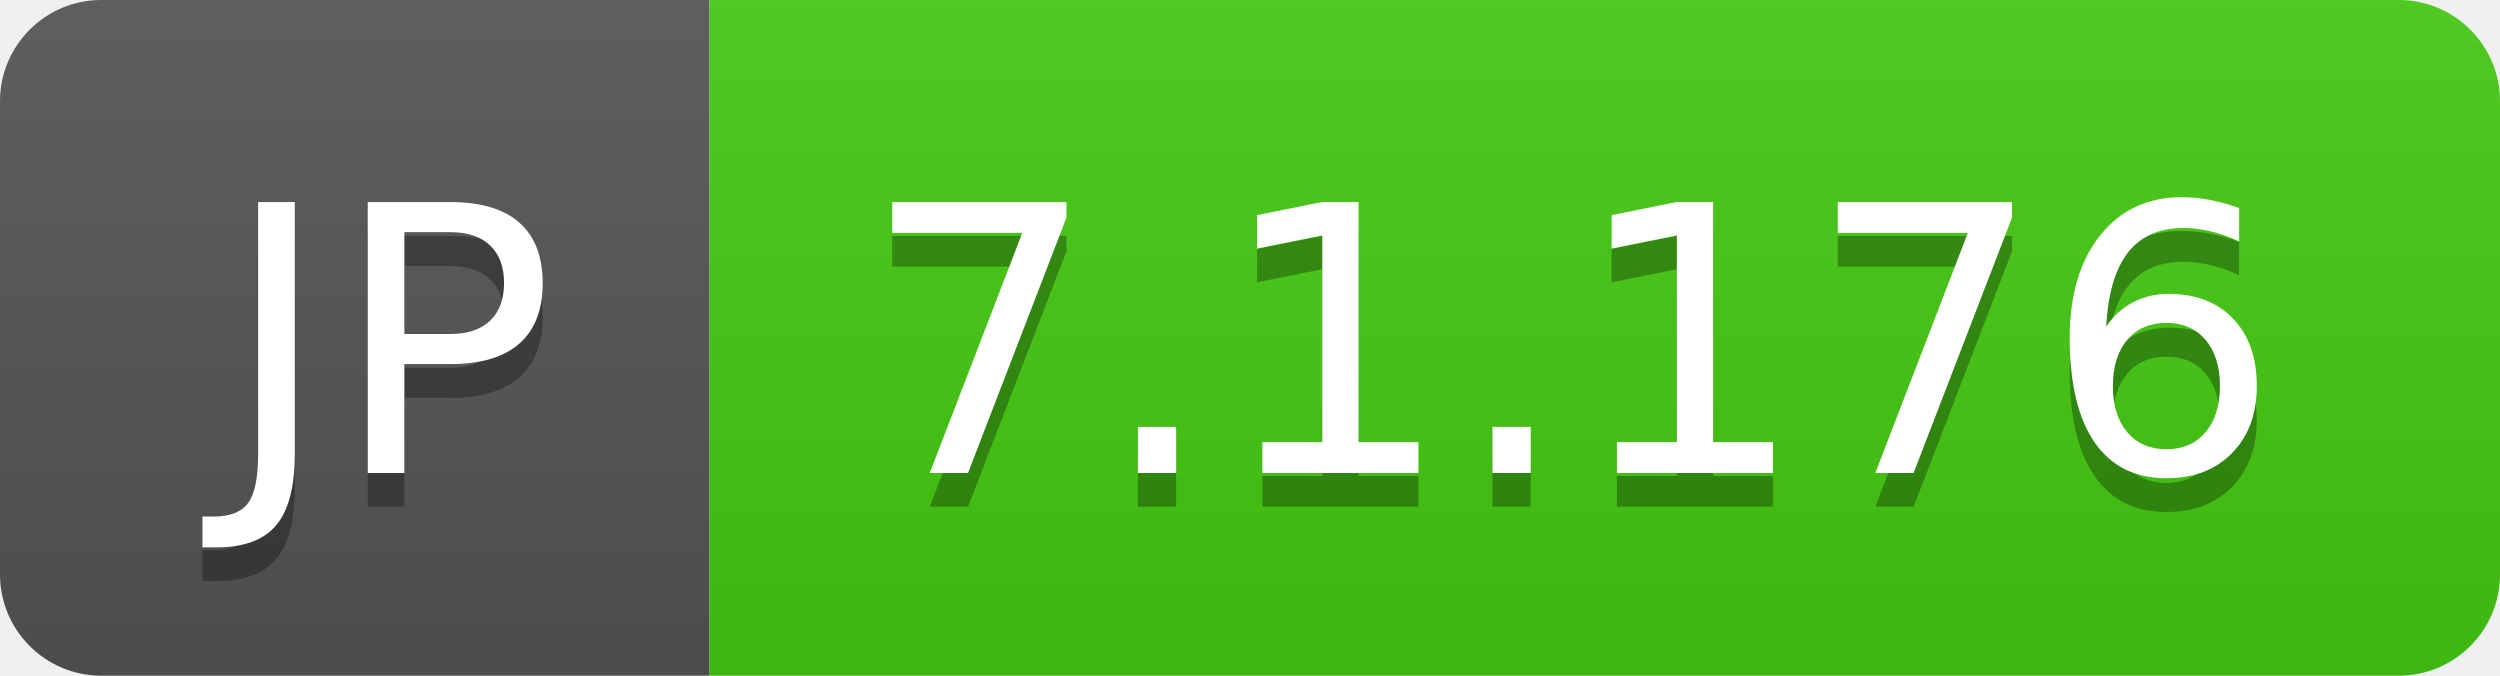
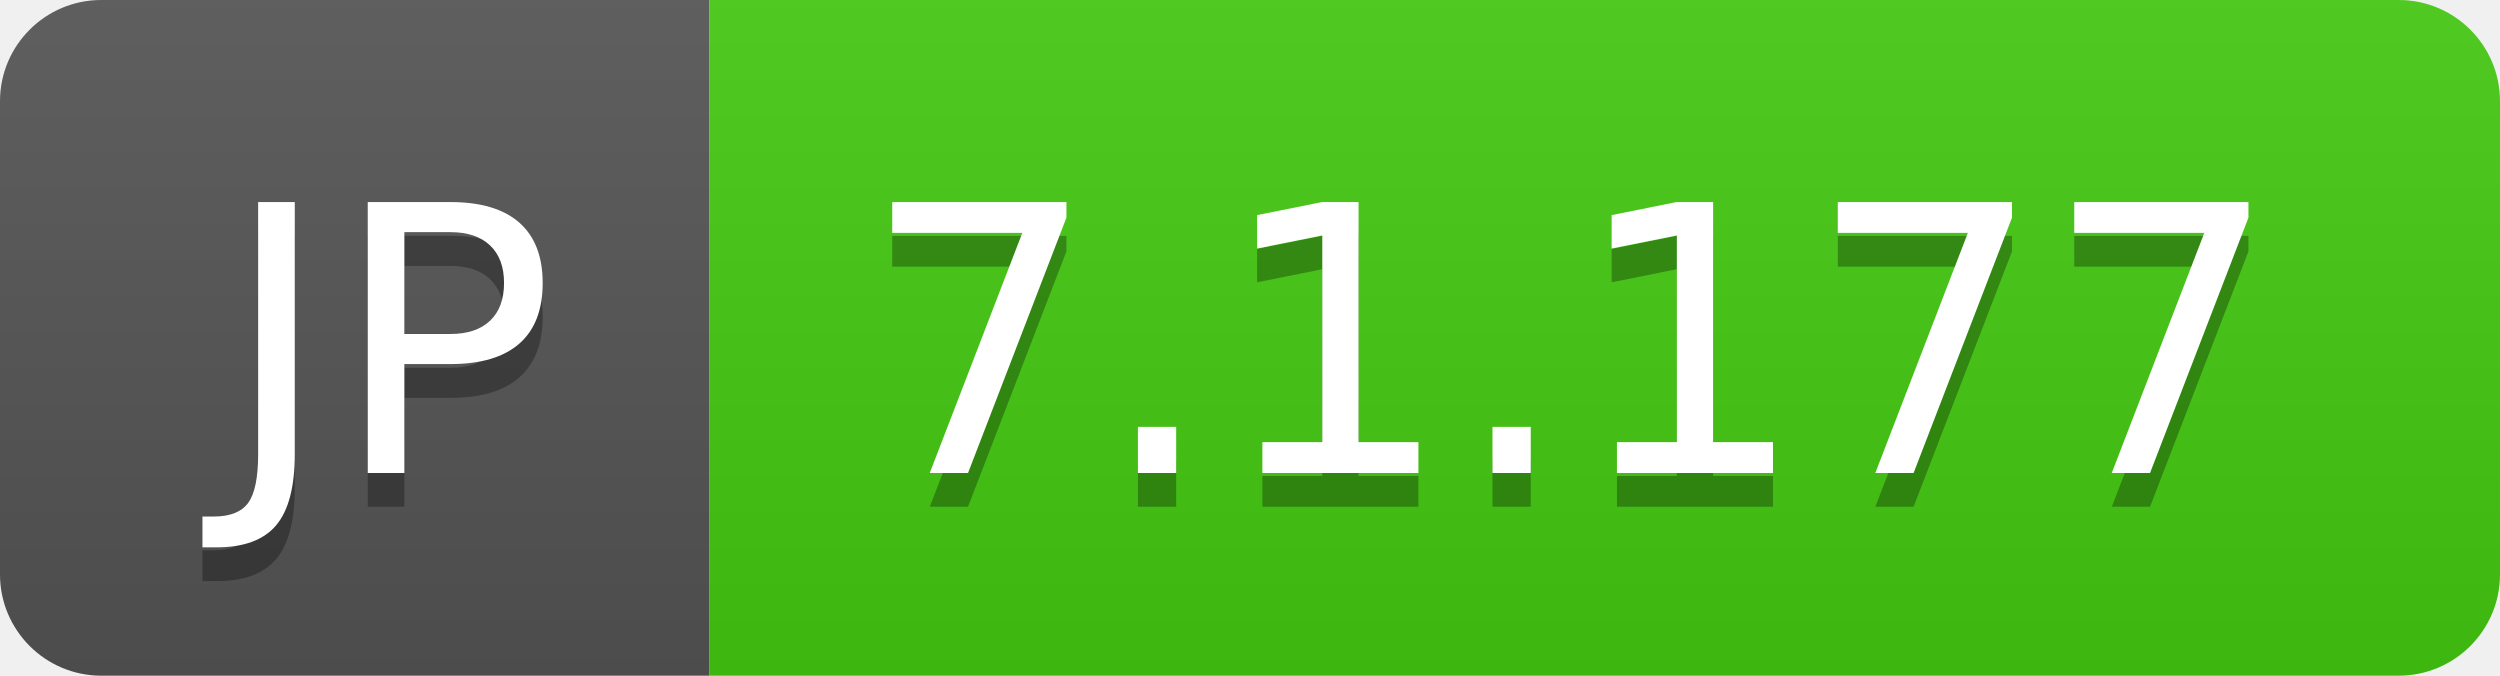
- <svg xmlns="http://www.w3.org/2000/svg" width="74" height="20" role="img" aria-label="JP: 7.1.176">
+ <svg xmlns="http://www.w3.org/2000/svg" width="74" height="20" role="img" aria-label="JP: 7.1.177">
  <linearGradient id="s" x2="0" y2="100%">
    <stop offset="0" stop-color="#bbb" stop-opacity=".1" />
    <stop offset="1" stop-opacity=".1" />
  </linearGradient>
  <clipPath id="r">
    <rect width="74" height="20" rx="3" fill="#fff" />
  </clipPath>
  <g clip-path="url(#r)">
    <rect width="21" height="20" fill="#555" />
    <rect x="21" width="53" height="20" fill="#4c1" />
    <rect width="74" height="20" fill="url(#s)" />
  </g>
  <g fill="#fff" text-anchor="middle" font-family="Verdana,Geneva,DejaVu Sans,sans-serif" text-rendering="geometricPrecision" font-size="110">
    <text aria-hidden="true" x="115" y="150" fill="#010101" fill-opacity=".3" transform="scale(.1)" textLength="110">JP</text>
    <text x="115" y="140" transform="scale(.1)" fill="#fff" textLength="110">JP</text>
-     <text aria-hidden="true" x="465" y="150" fill="#010101" fill-opacity=".3" transform="scale(.1)" textLength="430">7.1.176</text>
-     <text x="465" y="140" transform="scale(.1)" fill="#fff" textLength="430">7.1.176</text>
+     <text aria-hidden="true" x="465" y="150" fill="#010101" fill-opacity=".3" transform="scale(.1)" textLength="430">7.1.177</text>
+     <text x="465" y="140" transform="scale(.1)" fill="#fff" textLength="430">7.1.177</text>
  </g>
</svg>
